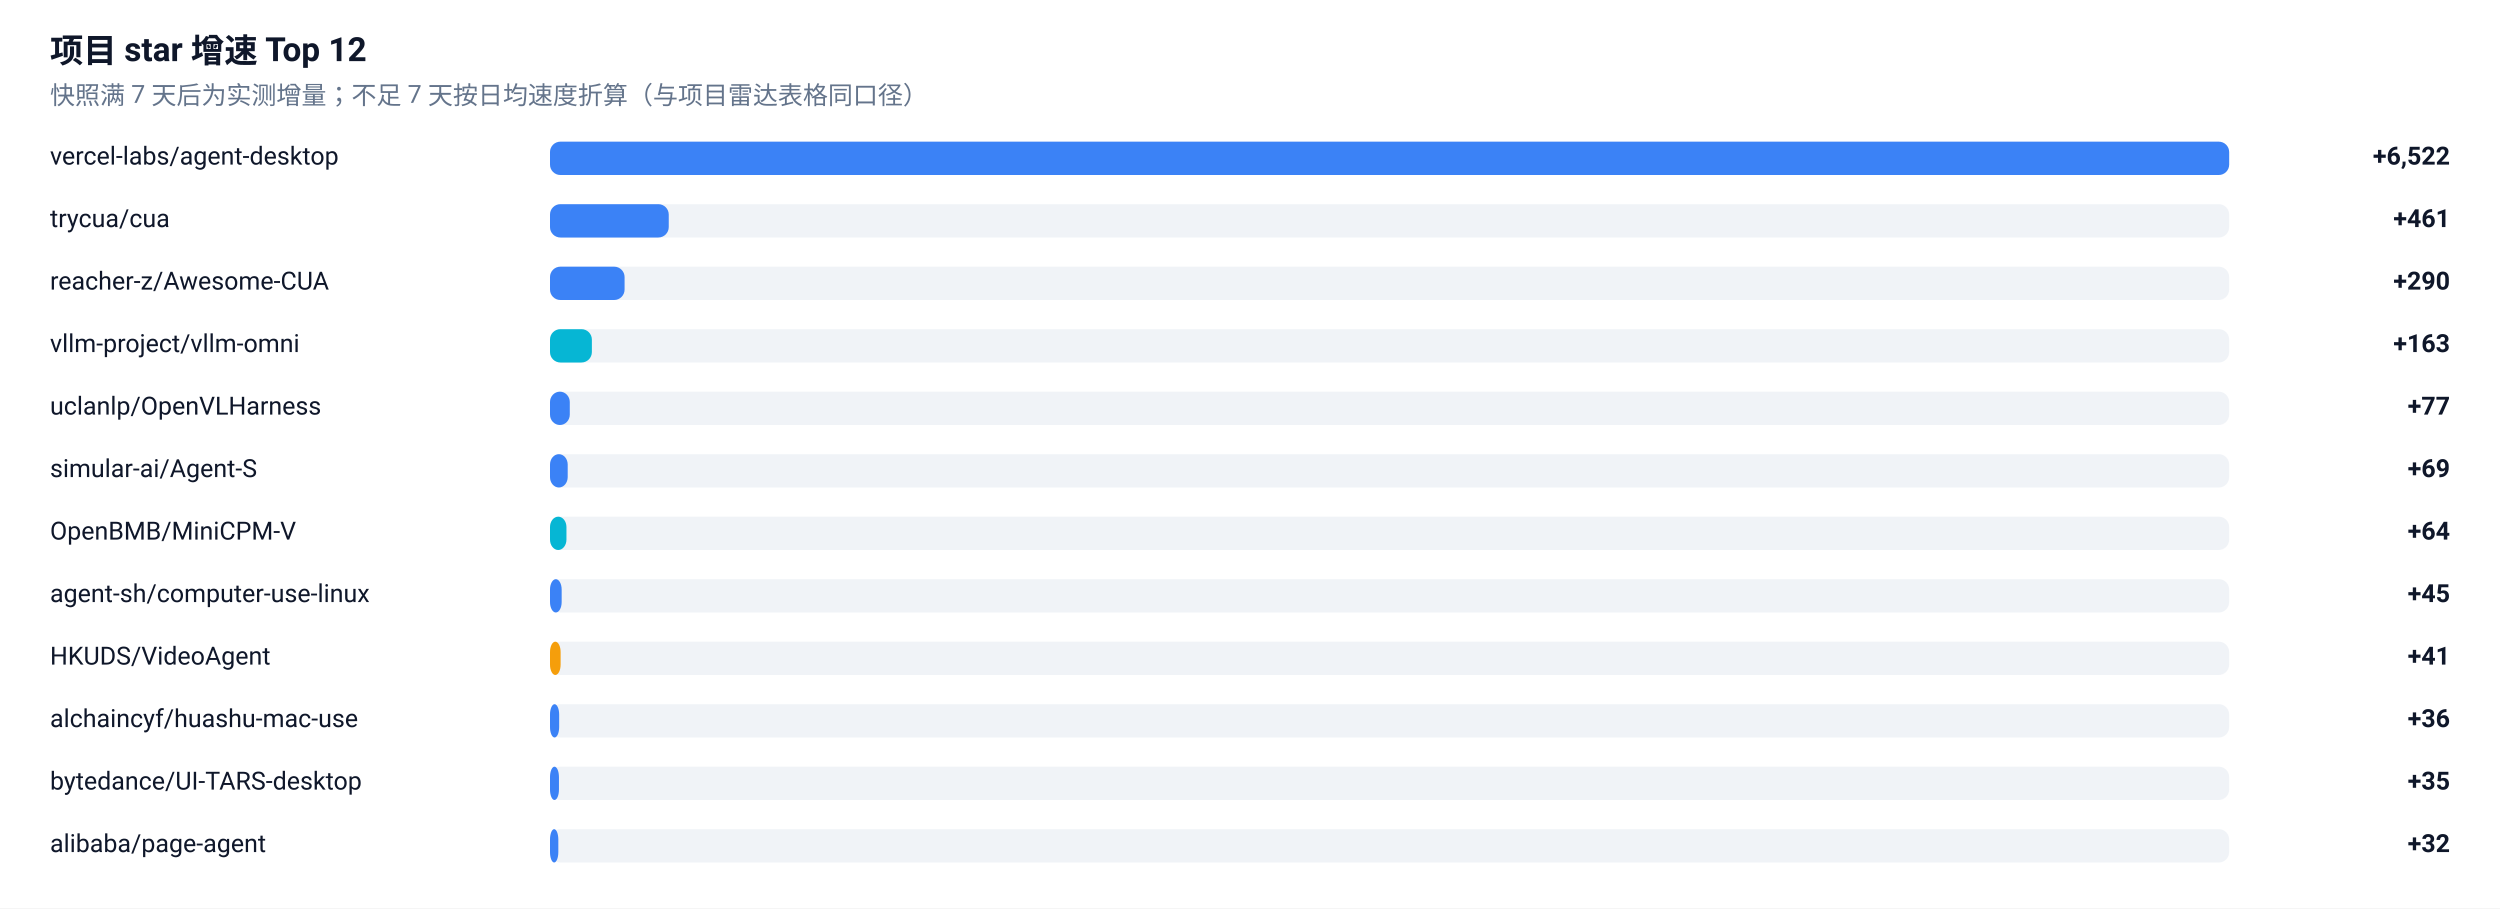
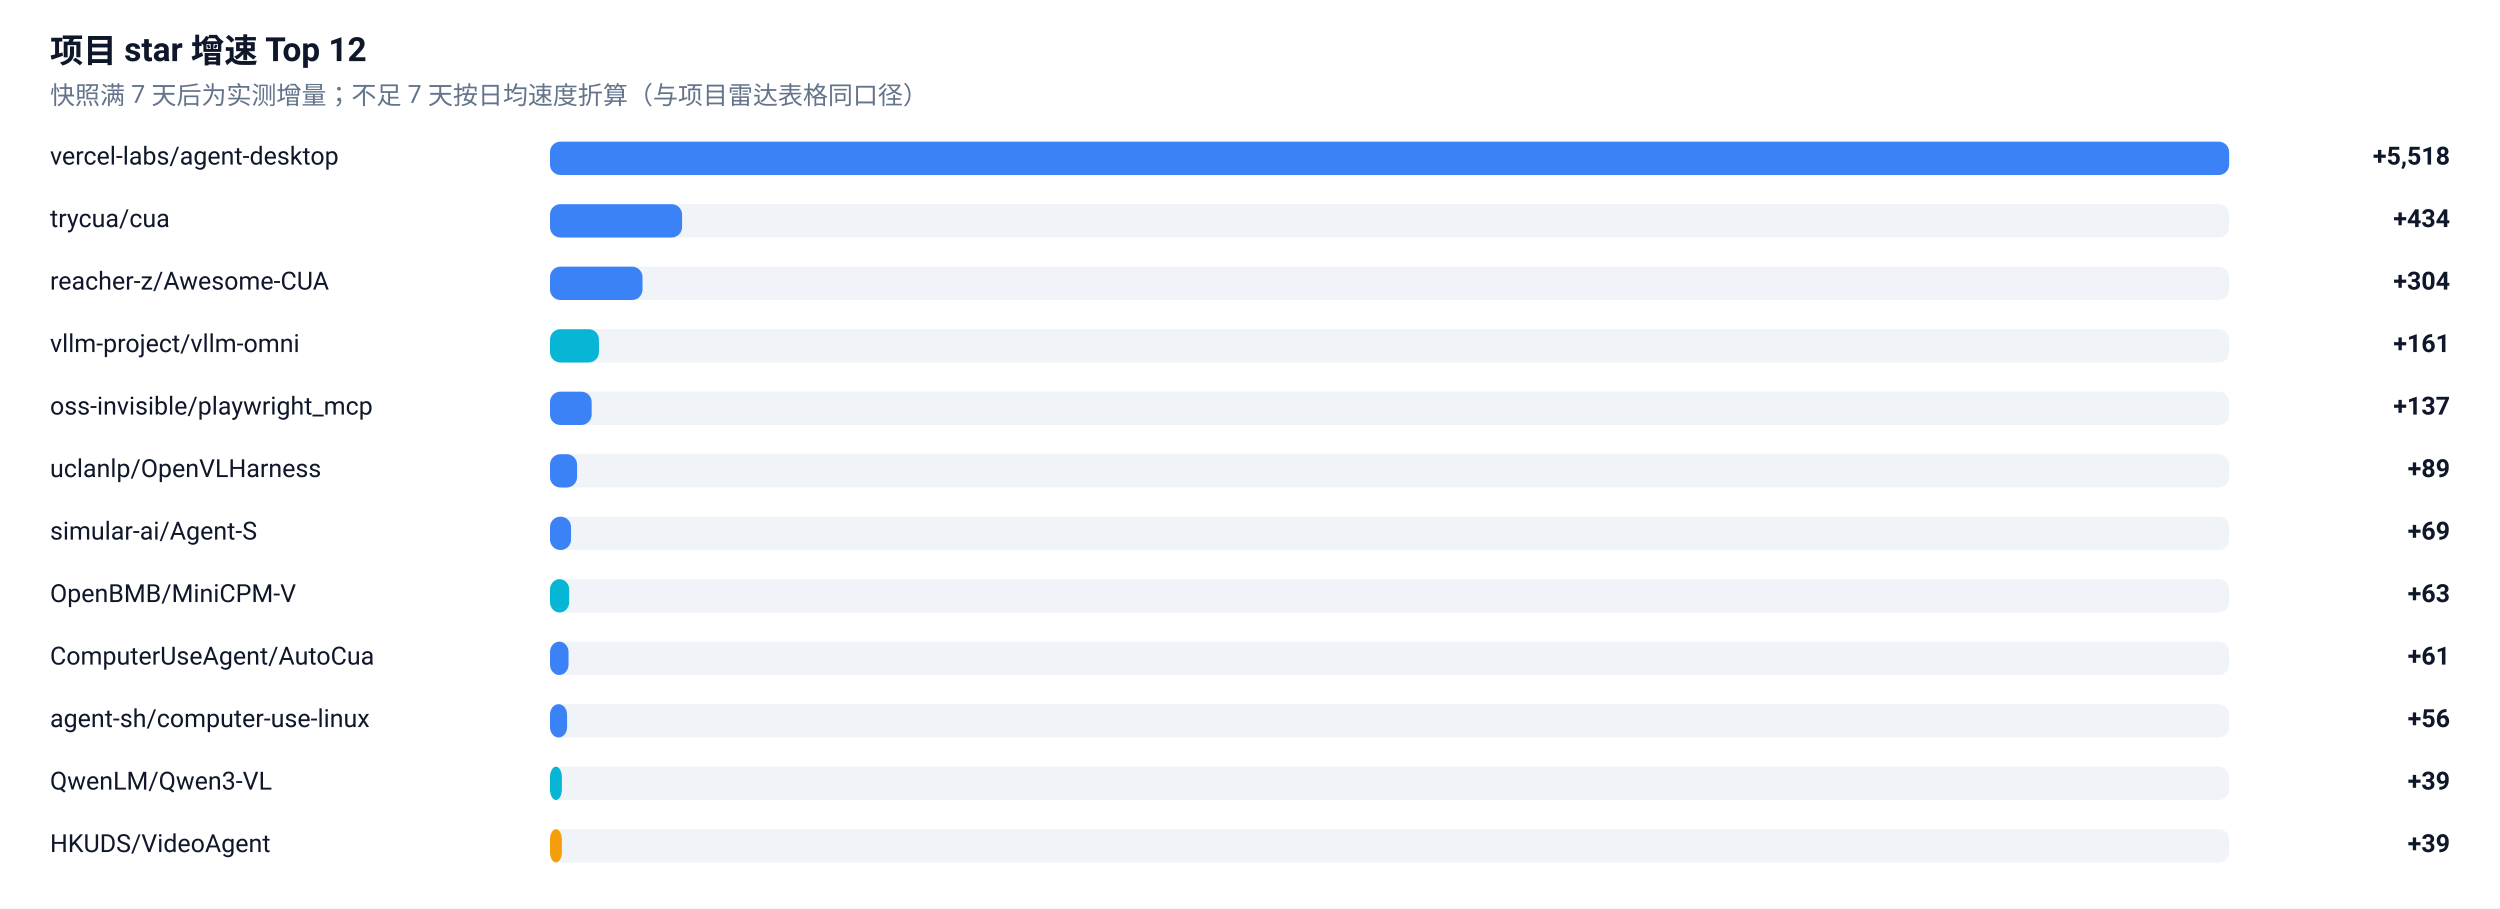
<svg xmlns="http://www.w3.org/2000/svg" width="1200" height="436" viewBox="0 0 1200 436" role="img" aria-label="项目 star 增速榜">
  <rect width="1200" height="436" fill="#FFFFFF" />
  <g font-family="-apple-system, BlinkMacSystemFont, 'Segoe UI', 'Noto Sans SC', 'PingFang SC', 'Microsoft YaHei', Roboto, sans-serif">
    <text x="24" y="30" font-size="16" font-weight="600" fill="#0F172A">项目 star 增速 Top 12</text>
    <text x="24" y="50" font-size="12" fill="#64748B">快照满 7 天后为实测增量；不足 7 天按日均速度折算（与项目雷达表格同口径）</text>
    <text x="24" y="79" font-size="12" fill="#0F172A">vercel-labs/agent-desktop</text>
    <rect x="264" y="68" width="806" height="16" rx="5" fill="#E2E8F0" fill-opacity="0.5" />
    <rect x="264" y="68" width="806.0" height="16" rx="5" fill="#3B82F6" />
-     <text x="1176" y="79" font-size="12" font-weight="600" text-anchor="end" fill="#0F172A">+6,522</text>
+     <text x="1176" y="79" font-size="12" font-weight="600" text-anchor="end" fill="#0F172A">+5,518</text>
    <text x="24" y="109" font-size="12" fill="#0F172A">trycua/cua</text>
    <rect x="264" y="98" width="806" height="16" rx="5" fill="#E2E8F0" fill-opacity="0.5" />
-     <rect x="264" y="98" width="57.0" height="16" rx="5" fill="#3B82F6" />
-     <text x="1176" y="109" font-size="12" font-weight="600" text-anchor="end" fill="#0F172A">+461</text>
+     <rect x="264" y="98" width="63.4" height="16" rx="5" fill="#3B82F6" />
+     <text x="1176" y="109" font-size="12" font-weight="600" text-anchor="end" fill="#0F172A">+434</text>
    <text x="24" y="139" font-size="12" fill="#0F172A">reacher-z/Awesome-CUA</text>
    <rect x="264" y="128" width="806" height="16" rx="5" fill="#E2E8F0" fill-opacity="0.5" />
-     <rect x="264" y="128" width="35.8" height="16" rx="5" fill="#3B82F6" />
-     <text x="1176" y="139" font-size="12" font-weight="600" text-anchor="end" fill="#0F172A">+290</text>
+     <rect x="264" y="128" width="44.4" height="16" rx="5" fill="#3B82F6" />
+     <text x="1176" y="139" font-size="12" font-weight="600" text-anchor="end" fill="#0F172A">+304</text>
    <text x="24" y="169" font-size="12" fill="#0F172A">vllm-project/vllm-omni</text>
    <rect x="264" y="158" width="806" height="16" rx="5" fill="#E2E8F0" fill-opacity="0.5" />
-     <rect x="264" y="158" width="20.1" height="16" rx="5" fill="#06B6D4" />
-     <text x="1176" y="169" font-size="12" font-weight="600" text-anchor="end" fill="#0F172A">+163</text>
-     <text x="24" y="199" font-size="12" fill="#0F172A">uclanlp/OpenVLHarness</text>
+     <rect x="264" y="158" width="23.5" height="16" rx="5" fill="#06B6D4" />
+     <text x="1176" y="169" font-size="12" font-weight="600" text-anchor="end" fill="#0F172A">+161</text>
+     <text x="24" y="199" font-size="12" fill="#0F172A">oss-invisible/playwright_mcp</text>
    <rect x="264" y="188" width="806" height="16" rx="5" fill="#E2E8F0" fill-opacity="0.5" />
-     <rect x="264" y="188" width="9.5" height="16" rx="5" fill="#3B82F6" />
-     <text x="1176" y="199" font-size="12" font-weight="600" text-anchor="end" fill="#0F172A">+77</text>
-     <text x="24" y="229" font-size="12" fill="#0F172A">simular-ai/Agent-S</text>
+     <rect x="264" y="188" width="20.0" height="16" rx="5" fill="#3B82F6" />
+     <text x="1176" y="199" font-size="12" font-weight="600" text-anchor="end" fill="#0F172A">+137</text>
+     <text x="24" y="229" font-size="12" fill="#0F172A">uclanlp/OpenVLHarness</text>
    <rect x="264" y="218" width="806" height="16" rx="5" fill="#E2E8F0" fill-opacity="0.5" />
-     <rect x="264" y="218" width="8.5" height="16" rx="5" fill="#3B82F6" />
-     <text x="1176" y="229" font-size="12" font-weight="600" text-anchor="end" fill="#0F172A">+69</text>
-     <text x="24" y="259" font-size="12" fill="#0F172A">OpenBMB/MiniCPM-V</text>
+     <rect x="264" y="218" width="13.0" height="16" rx="5" fill="#3B82F6" />
+     <text x="1176" y="229" font-size="12" font-weight="600" text-anchor="end" fill="#0F172A">+89</text>
+     <text x="24" y="259" font-size="12" fill="#0F172A">simular-ai/Agent-S</text>
    <rect x="264" y="248" width="806" height="16" rx="5" fill="#E2E8F0" fill-opacity="0.5" />
-     <rect x="264" y="248" width="7.9" height="16" rx="5" fill="#06B6D4" />
-     <text x="1176" y="259" font-size="12" font-weight="600" text-anchor="end" fill="#0F172A">+64</text>
-     <text x="24" y="289" font-size="12" fill="#0F172A">agent-sh/computer-use-linux</text>
+     <rect x="264" y="248" width="10.1" height="16" rx="5" fill="#3B82F6" />
+     <text x="1176" y="259" font-size="12" font-weight="600" text-anchor="end" fill="#0F172A">+69</text>
+     <text x="24" y="289" font-size="12" fill="#0F172A">OpenBMB/MiniCPM-V</text>
    <rect x="264" y="278" width="806" height="16" rx="5" fill="#E2E8F0" fill-opacity="0.5" />
-     <rect x="264" y="278" width="5.6" height="16" rx="5" fill="#3B82F6" />
-     <text x="1176" y="289" font-size="12" font-weight="600" text-anchor="end" fill="#0F172A">+45</text>
-     <text x="24" y="319" font-size="12" fill="#0F172A">HKUDS/VideoAgent</text>
+     <rect x="264" y="278" width="9.2" height="16" rx="5" fill="#06B6D4" />
+     <text x="1176" y="289" font-size="12" font-weight="600" text-anchor="end" fill="#0F172A">+63</text>
+     <text x="24" y="319" font-size="12" fill="#0F172A">ComputerUseAgent/AutoCua</text>
    <rect x="264" y="308" width="806" height="16" rx="5" fill="#E2E8F0" fill-opacity="0.5" />
-     <rect x="264" y="308" width="5.1" height="16" rx="5" fill="#F59E0B" />
-     <text x="1176" y="319" font-size="12" font-weight="600" text-anchor="end" fill="#0F172A">+41</text>
-     <text x="24" y="349" font-size="12" fill="#0F172A">alchaincyf/huashu-mac-use</text>
+     <rect x="264" y="308" width="8.9" height="16" rx="5" fill="#3B82F6" />
+     <text x="1176" y="319" font-size="12" font-weight="600" text-anchor="end" fill="#0F172A">+61</text>
+     <text x="24" y="349" font-size="12" fill="#0F172A">agent-sh/computer-use-linux</text>
    <rect x="264" y="338" width="806" height="16" rx="5" fill="#E2E8F0" fill-opacity="0.5" />
-     <rect x="264" y="338" width="4.4" height="16" rx="5" fill="#3B82F6" />
-     <text x="1176" y="349" font-size="12" font-weight="600" text-anchor="end" fill="#0F172A">+36</text>
-     <text x="24" y="379" font-size="12" fill="#0F172A">bytedance/UI-TARS-desktop</text>
+     <rect x="264" y="338" width="8.2" height="16" rx="5" fill="#3B82F6" />
+     <text x="1176" y="349" font-size="12" font-weight="600" text-anchor="end" fill="#0F172A">+56</text>
+     <text x="24" y="379" font-size="12" fill="#0F172A">QwenLM/Qwen3-VL</text>
    <rect x="264" y="368" width="806" height="16" rx="5" fill="#E2E8F0" fill-opacity="0.5" />
-     <rect x="264" y="368" width="4.3" height="16" rx="5" fill="#3B82F6" />
-     <text x="1176" y="379" font-size="12" font-weight="600" text-anchor="end" fill="#0F172A">+35</text>
-     <text x="24" y="409" font-size="12" fill="#0F172A">alibaba/page-agent</text>
+     <rect x="264" y="368" width="5.7" height="16" rx="5" fill="#06B6D4" />
+     <text x="1176" y="379" font-size="12" font-weight="600" text-anchor="end" fill="#0F172A">+39</text>
+     <text x="24" y="409" font-size="12" fill="#0F172A">HKUDS/VideoAgent</text>
    <rect x="264" y="398" width="806" height="16" rx="5" fill="#E2E8F0" fill-opacity="0.5" />
-     <rect x="264" y="398" width="4.0" height="16" rx="5" fill="#3B82F6" />
-     <text x="1176" y="409" font-size="12" font-weight="600" text-anchor="end" fill="#0F172A">+32</text>
+     <rect x="264" y="398" width="5.7" height="16" rx="5" fill="#F59E0B" />
+     <text x="1176" y="409" font-size="12" font-weight="600" text-anchor="end" fill="#0F172A">+39</text>
  </g>
</svg>
